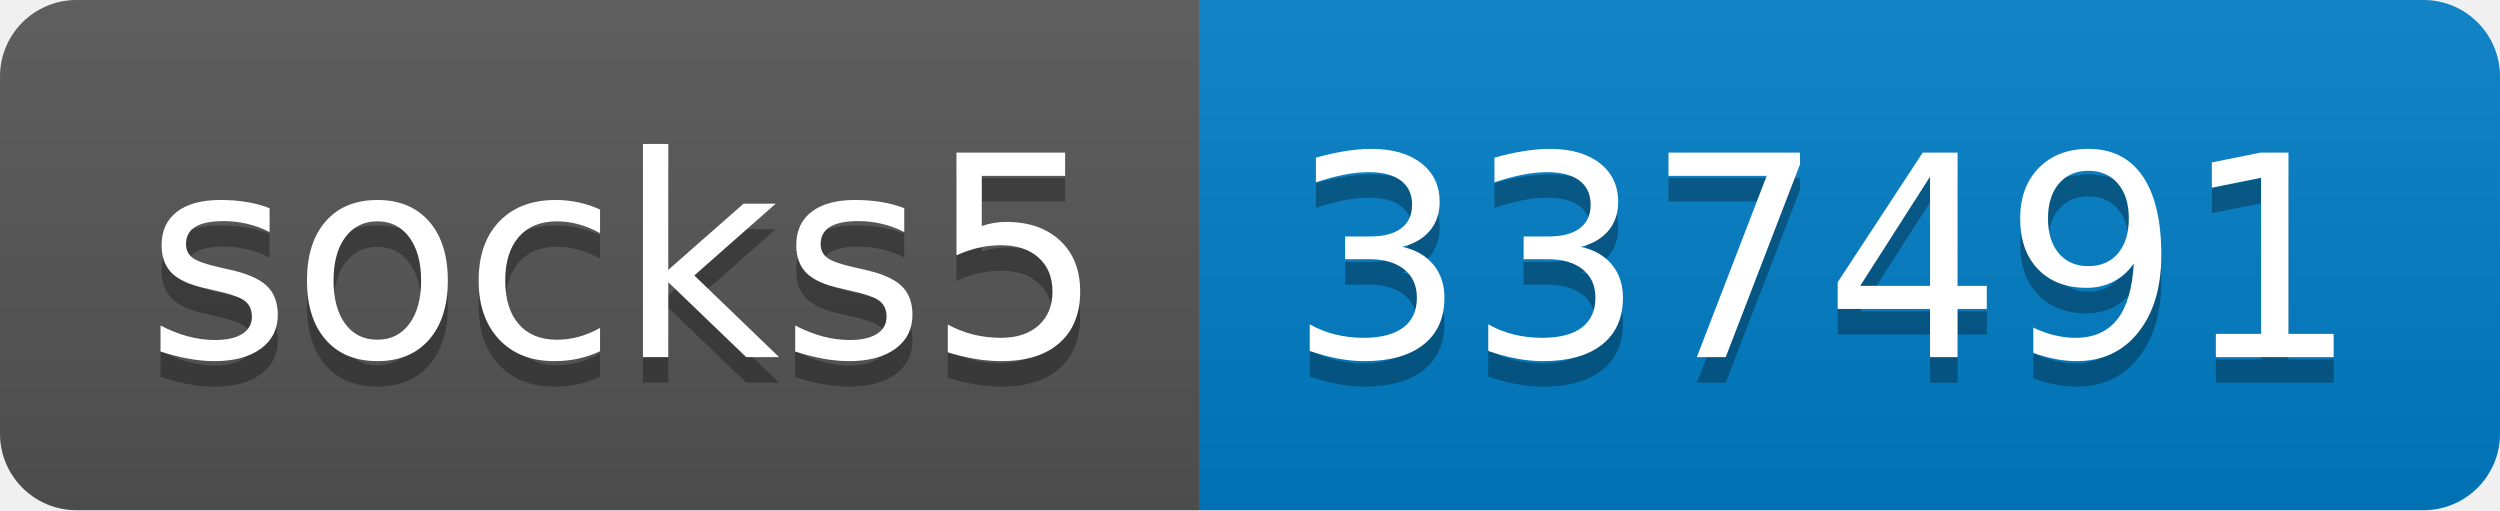
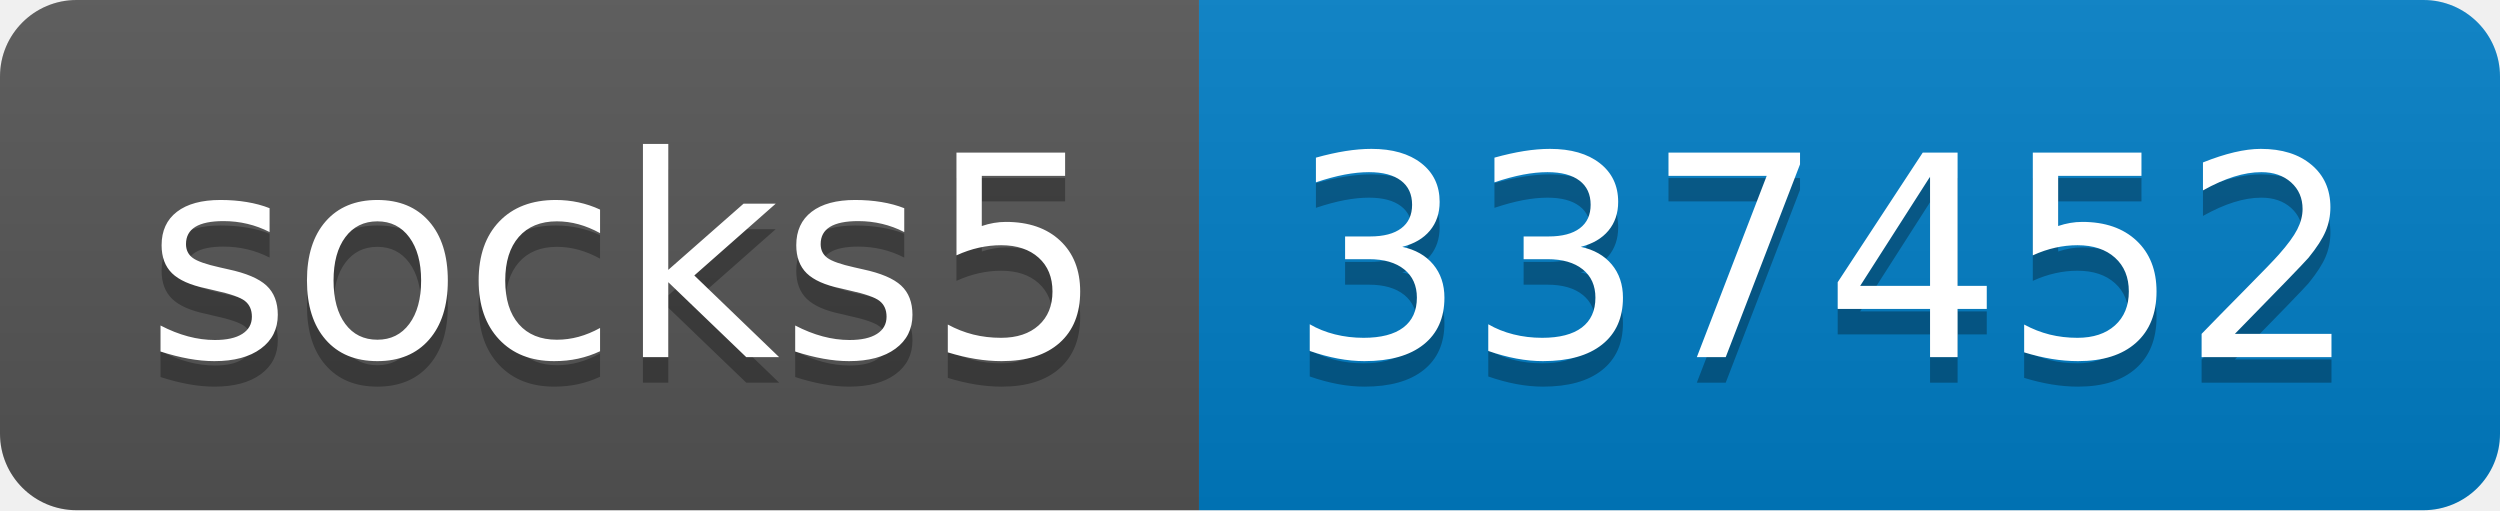
- <svg xmlns="http://www.w3.org/2000/svg" width="98" height="20" role="img" aria-label="socks5: 337491">
+ <svg xmlns="http://www.w3.org/2000/svg" width="98" height="20" role="img" aria-label="socks5: 337452">
  <linearGradient id="s" x2="0" y2="100%">
    <stop offset="0" stop-color="#bbb" stop-opacity=".1" />
    <stop offset="1" stop-opacity=".1" />
  </linearGradient>
  <clipPath id="r">
    <rect width="98" height="20" rx="3" fill="#fff" />
  </clipPath>
  <g clip-path="url(#r)">
    <rect width="47" height="20" fill="#555" />
    <rect x="47" width="51" height="20" fill="#007ec6" />
    <rect width="98" height="20" fill="url(#s)" />
  </g>
  <g fill="#fff" text-anchor="middle" font-family="Verdana,Geneva,DejaVu Sans,sans-serif" text-rendering="geometricPrecision" font-size="110">
    <text aria-hidden="true" x="245" y="150" fill="#010101" fill-opacity=".3" transform="scale(.1)" textLength="370">socks5</text>
    <text x="245" y="140" transform="scale(.1)" fill="#fff" textLength="370">socks5</text>
-     <text aria-hidden="true" x="715" y="150" fill="#010101" fill-opacity=".3" transform="scale(.1)" textLength="410">337491</text>
-     <text x="715" y="140" transform="scale(.1)" fill="#fff" textLength="410">337491</text>
+     <text aria-hidden="true" x="715" y="150" fill="#010101" fill-opacity=".3" transform="scale(.1)" textLength="410">337452</text>
+     <text x="715" y="140" transform="scale(.1)" fill="#fff" textLength="410">337452</text>
  </g>
</svg>
